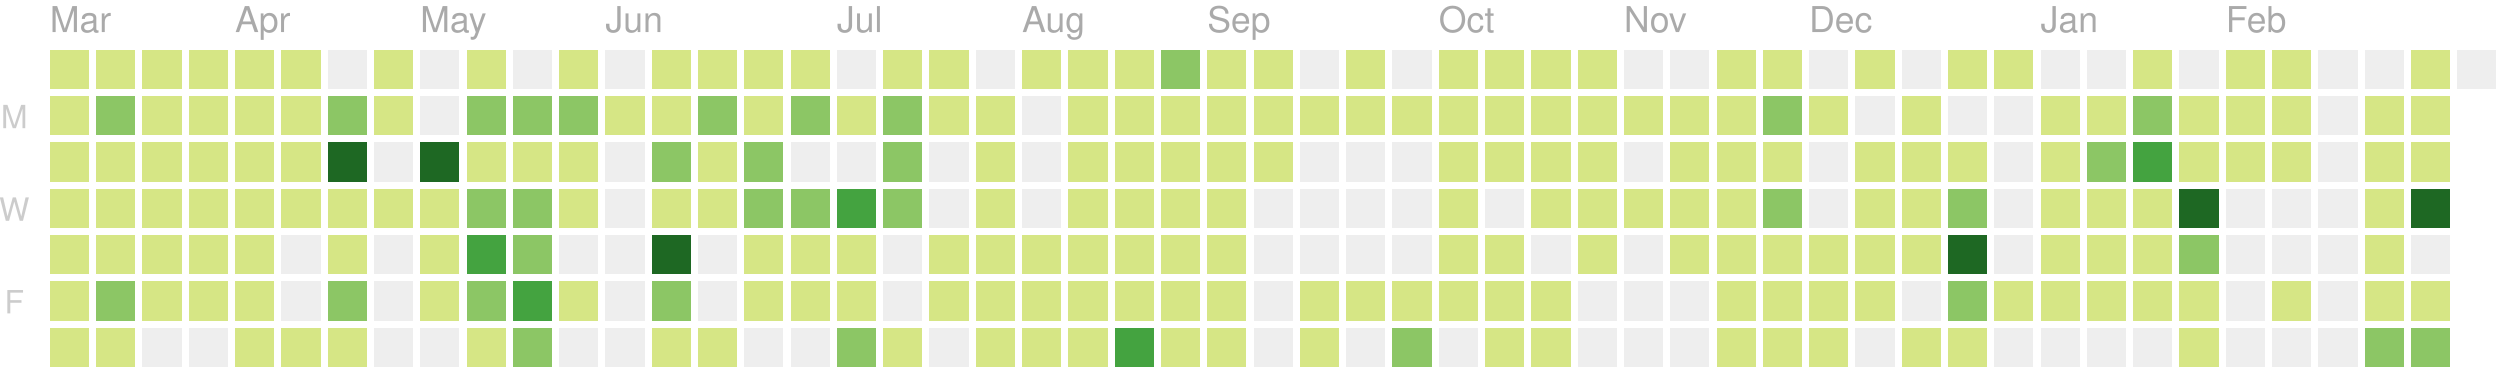
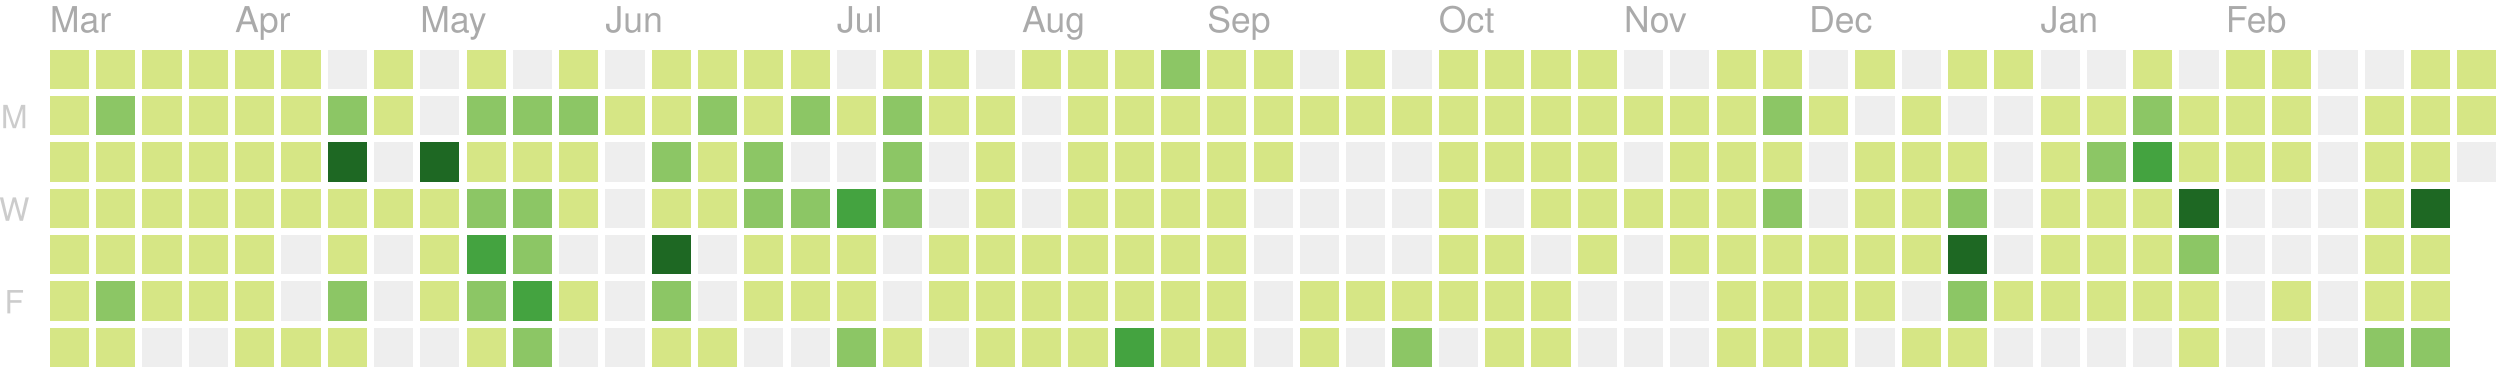
<svg xmlns="http://www.w3.org/2000/svg" version="1.1" width="702" height="104">
  <rect style="fill:#d6e685;shape-rendering:crispedges;" data-score="6" data-date="2019-03-10" x="14" y="14" width="11" height="11" />
  <rect style="fill:#d6e685;shape-rendering:crispedges;" data-score="1" data-date="2019-03-17" x="27" y="14" width="11" height="11" />
  <rect style="fill:#d6e685;shape-rendering:crispedges;" data-score="4" data-date="2019-03-24" x="40" y="14" width="11" height="11" />
  <rect style="fill:#d6e685;shape-rendering:crispedges;" data-score="3" data-date="2019-03-31" x="53" y="14" width="11" height="11" />
  <rect style="fill:#d6e685;shape-rendering:crispedges;" data-score="2" data-date="2019-04-07" x="66" y="14" width="11" height="11" />
  <rect style="fill:#d6e685;shape-rendering:crispedges;" data-score="3" data-date="2019-04-14" x="79" y="14" width="11" height="11" />
  <rect style="fill:#eeeeee;shape-rendering:crispedges;" data-score="0" data-date="2019-04-21" x="92" y="14" width="11" height="11" />
  <rect style="fill:#d6e685;shape-rendering:crispedges;" data-score="9" data-date="2019-04-28" x="105" y="14" width="11" height="11" />
  <rect style="fill:#eeeeee;shape-rendering:crispedges;" data-score="0" data-date="2019-05-05" x="118" y="14" width="11" height="11" />
  <rect style="fill:#d6e685;shape-rendering:crispedges;" data-score="6" data-date="2019-05-12" x="131" y="14" width="11" height="11" />
  <rect style="fill:#eeeeee;shape-rendering:crispedges;" data-score="0" data-date="2019-05-19" x="144" y="14" width="11" height="11" />
  <rect style="fill:#d6e685;shape-rendering:crispedges;" data-score="4" data-date="2019-05-26" x="157" y="14" width="11" height="11" />
  <rect style="fill:#eeeeee;shape-rendering:crispedges;" data-score="0" data-date="2019-06-02" x="170" y="14" width="11" height="11" />
  <rect style="fill:#d6e685;shape-rendering:crispedges;" data-score="1" data-date="2019-06-09" x="183" y="14" width="11" height="11" />
  <rect style="fill:#d6e685;shape-rendering:crispedges;" data-score="3" data-date="2019-06-16" x="196" y="14" width="11" height="11" />
  <rect style="fill:#d6e685;shape-rendering:crispedges;" data-score="2" data-date="2019-06-23" x="209" y="14" width="11" height="11" />
  <rect style="fill:#d6e685;shape-rendering:crispedges;" data-score="2" data-date="2019-06-30" x="222" y="14" width="11" height="11" />
  <rect style="fill:#eeeeee;shape-rendering:crispedges;" data-score="0" data-date="2019-07-07" x="235" y="14" width="11" height="11" />
  <rect style="fill:#d6e685;shape-rendering:crispedges;" data-score="7" data-date="2019-07-14" x="248" y="14" width="11" height="11" />
  <rect style="fill:#d6e685;shape-rendering:crispedges;" data-score="1" data-date="2019-07-21" x="261" y="14" width="11" height="11" />
  <rect style="fill:#eeeeee;shape-rendering:crispedges;" data-score="0" data-date="2019-07-28" x="274" y="14" width="11" height="11" />
  <rect style="fill:#d6e685;shape-rendering:crispedges;" data-score="3" data-date="2019-08-04" x="287" y="14" width="11" height="11" />
  <rect style="fill:#d6e685;shape-rendering:crispedges;" data-score="9" data-date="2019-08-11" x="300" y="14" width="11" height="11" />
  <rect style="fill:#d6e685;shape-rendering:crispedges;" data-score="1" data-date="2019-08-18" x="313" y="14" width="11" height="11" />
  <rect style="fill:#8cc665;shape-rendering:crispedges;" data-score="11" data-date="2019-08-25" x="326" y="14" width="11" height="11" />
  <rect style="fill:#d6e685;shape-rendering:crispedges;" data-score="4" data-date="2019-09-01" x="339" y="14" width="11" height="11" />
  <rect style="fill:#d6e685;shape-rendering:crispedges;" data-score="5" data-date="2019-09-08" x="352" y="14" width="11" height="11" />
  <rect style="fill:#eeeeee;shape-rendering:crispedges;" data-score="0" data-date="2019-09-15" x="365" y="14" width="11" height="11" />
  <rect style="fill:#d6e685;shape-rendering:crispedges;" data-score="6" data-date="2019-09-22" x="378" y="14" width="11" height="11" />
  <rect style="fill:#eeeeee;shape-rendering:crispedges;" data-score="0" data-date="2019-09-29" x="391" y="14" width="11" height="11" />
  <rect style="fill:#d6e685;shape-rendering:crispedges;" data-score="3" data-date="2019-10-06" x="404" y="14" width="11" height="11" />
  <rect style="fill:#d6e685;shape-rendering:crispedges;" data-score="2" data-date="2019-10-13" x="417" y="14" width="11" height="11" />
  <rect style="fill:#d6e685;shape-rendering:crispedges;" data-score="9" data-date="2019-10-20" x="430" y="14" width="11" height="11" />
  <rect style="fill:#d6e685;shape-rendering:crispedges;" data-score="4" data-date="2019-10-27" x="443" y="14" width="11" height="11" />
  <rect style="fill:#eeeeee;shape-rendering:crispedges;" data-score="0" data-date="2019-11-03" x="456" y="14" width="11" height="11" />
  <rect style="fill:#eeeeee;shape-rendering:crispedges;" data-score="0" data-date="2019-11-10" x="469" y="14" width="11" height="11" />
  <rect style="fill:#d6e685;shape-rendering:crispedges;" data-score="1" data-date="2019-11-17" x="482" y="14" width="11" height="11" />
  <rect style="fill:#d6e685;shape-rendering:crispedges;" data-score="8" data-date="2019-11-24" x="495" y="14" width="11" height="11" />
  <rect style="fill:#eeeeee;shape-rendering:crispedges;" data-score="0" data-date="2019-12-01" x="508" y="14" width="11" height="11" />
  <rect style="fill:#d6e685;shape-rendering:crispedges;" data-score="1" data-date="2019-12-08" x="521" y="14" width="11" height="11" />
  <rect style="fill:#eeeeee;shape-rendering:crispedges;" data-score="0" data-date="2019-12-15" x="534" y="14" width="11" height="11" />
  <rect style="fill:#d6e685;shape-rendering:crispedges;" data-score="3" data-date="2019-12-22" x="547" y="14" width="11" height="11" />
  <rect style="fill:#d6e685;shape-rendering:crispedges;" data-score="2" data-date="2019-12-29" x="560" y="14" width="11" height="11" />
  <rect style="fill:#eeeeee;shape-rendering:crispedges;" data-score="0" data-date="2020-01-05" x="573" y="14" width="11" height="11" />
  <rect style="fill:#eeeeee;shape-rendering:crispedges;" data-score="0" data-date="2020-01-12" x="586" y="14" width="11" height="11" />
  <rect style="fill:#d6e685;shape-rendering:crispedges;" data-score="4" data-date="2020-01-19" x="599" y="14" width="11" height="11" />
  <rect style="fill:#eeeeee;shape-rendering:crispedges;" data-score="0" data-date="2020-01-26" x="612" y="14" width="11" height="11" />
  <rect style="fill:#d6e685;shape-rendering:crispedges;" data-score="3" data-date="2020-02-02" x="625" y="14" width="11" height="11" />
  <rect style="fill:#d6e685;shape-rendering:crispedges;" data-score="1" data-date="2020-02-09" x="638" y="14" width="11" height="11" />
  <rect style="fill:#eeeeee;shape-rendering:crispedges;" data-score="0" data-date="2020-02-16" x="651" y="14" width="11" height="11" />
  <rect style="fill:#eeeeee;shape-rendering:crispedges;" data-score="0" data-date="2020-02-23" x="664" y="14" width="11" height="11" />
  <rect style="fill:#d6e685;shape-rendering:crispedges;" data-score="2" data-date="2020-03-01" x="677" y="14" width="11" height="11" />
-   <rect style="fill:#eeeeee;shape-rendering:crispedges;" data-score="0" data-date="2020-03-08" x="690" y="14" width="11" height="11" />
+   <rect style="fill:#d6e685;shape-rendering:crispedges;" data-score="7" data-date="2020-03-08" x="690" y="14" width="11" height="11" />
  <rect style="fill:#d6e685;shape-rendering:crispedges;" data-score="5" data-date="2019-03-11" x="14" y="27" width="11" height="11" />
  <rect style="fill:#8cc665;shape-rendering:crispedges;" data-score="11" data-date="2019-03-18" x="27" y="27" width="11" height="11" />
  <rect style="fill:#d6e685;shape-rendering:crispedges;" data-score="4" data-date="2019-03-25" x="40" y="27" width="11" height="11" />
  <rect style="fill:#d6e685;shape-rendering:crispedges;" data-score="2" data-date="2019-04-01" x="53" y="27" width="11" height="11" />
  <rect style="fill:#d6e685;shape-rendering:crispedges;" data-score="2" data-date="2019-04-08" x="66" y="27" width="11" height="11" />
  <rect style="fill:#d6e685;shape-rendering:crispedges;" data-score="2" data-date="2019-04-15" x="79" y="27" width="11" height="11" />
  <rect style="fill:#8cc665;shape-rendering:crispedges;" data-score="12" data-date="2019-04-22" x="92" y="27" width="11" height="11" />
  <rect style="fill:#d6e685;shape-rendering:crispedges;" data-score="7" data-date="2019-04-29" x="105" y="27" width="11" height="11" />
  <rect style="fill:#eeeeee;shape-rendering:crispedges;" data-score="0" data-date="2019-05-06" x="118" y="27" width="11" height="11" />
  <rect style="fill:#8cc665;shape-rendering:crispedges;" data-score="17" data-date="2019-05-13" x="131" y="27" width="11" height="11" />
  <rect style="fill:#8cc665;shape-rendering:crispedges;" data-score="11" data-date="2019-05-20" x="144" y="27" width="11" height="11" />
  <rect style="fill:#8cc665;shape-rendering:crispedges;" data-score="11" data-date="2019-05-27" x="157" y="27" width="11" height="11" />
  <rect style="fill:#d6e685;shape-rendering:crispedges;" data-score="2" data-date="2019-06-03" x="170" y="27" width="11" height="11" />
  <rect style="fill:#d6e685;shape-rendering:crispedges;" data-score="5" data-date="2019-06-10" x="183" y="27" width="11" height="11" />
  <rect style="fill:#8cc665;shape-rendering:crispedges;" data-score="11" data-date="2019-06-17" x="196" y="27" width="11" height="11" />
  <rect style="fill:#d6e685;shape-rendering:crispedges;" data-score="5" data-date="2019-06-24" x="209" y="27" width="11" height="11" />
  <rect style="fill:#8cc665;shape-rendering:crispedges;" data-score="17" data-date="2019-07-01" x="222" y="27" width="11" height="11" />
  <rect style="fill:#d6e685;shape-rendering:crispedges;" data-score="6" data-date="2019-07-08" x="235" y="27" width="11" height="11" />
  <rect style="fill:#8cc665;shape-rendering:crispedges;" data-score="11" data-date="2019-07-15" x="248" y="27" width="11" height="11" />
  <rect style="fill:#d6e685;shape-rendering:crispedges;" data-score="6" data-date="2019-07-22" x="261" y="27" width="11" height="11" />
  <rect style="fill:#d6e685;shape-rendering:crispedges;" data-score="2" data-date="2019-07-29" x="274" y="27" width="11" height="11" />
  <rect style="fill:#eeeeee;shape-rendering:crispedges;" data-score="0" data-date="2019-08-05" x="287" y="27" width="11" height="11" />
  <rect style="fill:#d6e685;shape-rendering:crispedges;" data-score="6" data-date="2019-08-12" x="300" y="27" width="11" height="11" />
  <rect style="fill:#d6e685;shape-rendering:crispedges;" data-score="3" data-date="2019-08-19" x="313" y="27" width="11" height="11" />
  <rect style="fill:#d6e685;shape-rendering:crispedges;" data-score="4" data-date="2019-08-26" x="326" y="27" width="11" height="11" />
  <rect style="fill:#d6e685;shape-rendering:crispedges;" data-score="1" data-date="2019-09-02" x="339" y="27" width="11" height="11" />
  <rect style="fill:#d6e685;shape-rendering:crispedges;" data-score="5" data-date="2019-09-09" x="352" y="27" width="11" height="11" />
  <rect style="fill:#d6e685;shape-rendering:crispedges;" data-score="1" data-date="2019-09-16" x="365" y="27" width="11" height="11" />
  <rect style="fill:#d6e685;shape-rendering:crispedges;" data-score="2" data-date="2019-09-23" x="378" y="27" width="11" height="11" />
  <rect style="fill:#d6e685;shape-rendering:crispedges;" data-score="3" data-date="2019-09-30" x="391" y="27" width="11" height="11" />
  <rect style="fill:#d6e685;shape-rendering:crispedges;" data-score="2" data-date="2019-10-07" x="404" y="27" width="11" height="11" />
  <rect style="fill:#d6e685;shape-rendering:crispedges;" data-score="1" data-date="2019-10-14" x="417" y="27" width="11" height="11" />
  <rect style="fill:#d6e685;shape-rendering:crispedges;" data-score="4" data-date="2019-10-21" x="430" y="27" width="11" height="11" />
  <rect style="fill:#d6e685;shape-rendering:crispedges;" data-score="5" data-date="2019-10-28" x="443" y="27" width="11" height="11" />
  <rect style="fill:#d6e685;shape-rendering:crispedges;" data-score="2" data-date="2019-11-04" x="456" y="27" width="11" height="11" />
  <rect style="fill:#d6e685;shape-rendering:crispedges;" data-score="3" data-date="2019-11-11" x="469" y="27" width="11" height="11" />
  <rect style="fill:#d6e685;shape-rendering:crispedges;" data-score="2" data-date="2019-11-18" x="482" y="27" width="11" height="11" />
  <rect style="fill:#8cc665;shape-rendering:crispedges;" data-score="18" data-date="2019-11-25" x="495" y="27" width="11" height="11" />
  <rect style="fill:#d6e685;shape-rendering:crispedges;" data-score="1" data-date="2019-12-02" x="508" y="27" width="11" height="11" />
  <rect style="fill:#eeeeee;shape-rendering:crispedges;" data-score="0" data-date="2019-12-09" x="521" y="27" width="11" height="11" />
  <rect style="fill:#d6e685;shape-rendering:crispedges;" data-score="1" data-date="2019-12-16" x="534" y="27" width="11" height="11" />
  <rect style="fill:#eeeeee;shape-rendering:crispedges;" data-score="0" data-date="2019-12-23" x="547" y="27" width="11" height="11" />
  <rect style="fill:#eeeeee;shape-rendering:crispedges;" data-score="0" data-date="2019-12-30" x="560" y="27" width="11" height="11" />
  <rect style="fill:#d6e685;shape-rendering:crispedges;" data-score="7" data-date="2020-01-06" x="573" y="27" width="11" height="11" />
  <rect style="fill:#d6e685;shape-rendering:crispedges;" data-score="5" data-date="2020-01-13" x="586" y="27" width="11" height="11" />
  <rect style="fill:#8cc665;shape-rendering:crispedges;" data-score="18" data-date="2020-01-20" x="599" y="27" width="11" height="11" />
  <rect style="fill:#d6e685;shape-rendering:crispedges;" data-score="4" data-date="2020-01-27" x="612" y="27" width="11" height="11" />
  <rect style="fill:#d6e685;shape-rendering:crispedges;" data-score="5" data-date="2020-02-03" x="625" y="27" width="11" height="11" />
  <rect style="fill:#d6e685;shape-rendering:crispedges;" data-score="1" data-date="2020-02-10" x="638" y="27" width="11" height="11" />
  <rect style="fill:#eeeeee;shape-rendering:crispedges;" data-score="0" data-date="2020-02-17" x="651" y="27" width="11" height="11" />
  <rect style="fill:#d6e685;shape-rendering:crispedges;" data-score="2" data-date="2020-02-24" x="664" y="27" width="11" height="11" />
  <rect style="fill:#d6e685;shape-rendering:crispedges;" data-score="2" data-date="2020-03-02" x="677" y="27" width="11" height="11" />
+   <rect style="fill:#d6e685;shape-rendering:crispedges;" data-score="2" data-date="2020-03-09" x="690" y="27" width="11" height="11" />
  <rect style="fill:#d6e685;shape-rendering:crispedges;" data-score="2" data-date="2019-03-12" x="14" y="40" width="11" height="11" />
  <rect style="fill:#d6e685;shape-rendering:crispedges;" data-score="8" data-date="2019-03-19" x="27" y="40" width="11" height="11" />
  <rect style="fill:#d6e685;shape-rendering:crispedges;" data-score="3" data-date="2019-03-26" x="40" y="40" width="11" height="11" />
  <rect style="fill:#d6e685;shape-rendering:crispedges;" data-score="6" data-date="2019-04-02" x="53" y="40" width="11" height="11" />
  <rect style="fill:#d6e685;shape-rendering:crispedges;" data-score="4" data-date="2019-04-09" x="66" y="40" width="11" height="11" />
  <rect style="fill:#d6e685;shape-rendering:crispedges;" data-score="3" data-date="2019-04-16" x="79" y="40" width="11" height="11" />
  <rect style="fill:#1e6823;shape-rendering:crispedges;" data-score="35" data-date="2019-04-23" x="92" y="40" width="11" height="11" />
  <rect style="fill:#eeeeee;shape-rendering:crispedges;" data-score="0" data-date="2019-04-30" x="105" y="40" width="11" height="11" />
  <rect style="fill:#1e6823;shape-rendering:crispedges;" data-score="31" data-date="2019-05-07" x="118" y="40" width="11" height="11" />
  <rect style="fill:#d6e685;shape-rendering:crispedges;" data-score="7" data-date="2019-05-14" x="131" y="40" width="11" height="11" />
  <rect style="fill:#d6e685;shape-rendering:crispedges;" data-score="8" data-date="2019-05-21" x="144" y="40" width="11" height="11" />
  <rect style="fill:#d6e685;shape-rendering:crispedges;" data-score="8" data-date="2019-05-28" x="157" y="40" width="11" height="11" />
  <rect style="fill:#eeeeee;shape-rendering:crispedges;" data-score="0" data-date="2019-06-04" x="170" y="40" width="11" height="11" />
  <rect style="fill:#8cc665;shape-rendering:crispedges;" data-score="10" data-date="2019-06-11" x="183" y="40" width="11" height="11" />
  <rect style="fill:#d6e685;shape-rendering:crispedges;" data-score="4" data-date="2019-06-18" x="196" y="40" width="11" height="11" />
  <rect style="fill:#8cc665;shape-rendering:crispedges;" data-score="11" data-date="2019-06-25" x="209" y="40" width="11" height="11" />
  <rect style="fill:#eeeeee;shape-rendering:crispedges;" data-score="0" data-date="2019-07-02" x="222" y="40" width="11" height="11" />
  <rect style="fill:#eeeeee;shape-rendering:crispedges;" data-score="0" data-date="2019-07-09" x="235" y="40" width="11" height="11" />
  <rect style="fill:#8cc665;shape-rendering:crispedges;" data-score="10" data-date="2019-07-16" x="248" y="40" width="11" height="11" />
  <rect style="fill:#eeeeee;shape-rendering:crispedges;" data-score="0" data-date="2019-07-23" x="261" y="40" width="11" height="11" />
  <rect style="fill:#d6e685;shape-rendering:crispedges;" data-score="5" data-date="2019-07-30" x="274" y="40" width="11" height="11" />
  <rect style="fill:#eeeeee;shape-rendering:crispedges;" data-score="0" data-date="2019-08-06" x="287" y="40" width="11" height="11" />
  <rect style="fill:#d6e685;shape-rendering:crispedges;" data-score="2" data-date="2019-08-13" x="300" y="40" width="11" height="11" />
  <rect style="fill:#d6e685;shape-rendering:crispedges;" data-score="2" data-date="2019-08-20" x="313" y="40" width="11" height="11" />
  <rect style="fill:#d6e685;shape-rendering:crispedges;" data-score="1" data-date="2019-08-27" x="326" y="40" width="11" height="11" />
  <rect style="fill:#d6e685;shape-rendering:crispedges;" data-score="3" data-date="2019-09-03" x="339" y="40" width="11" height="11" />
  <rect style="fill:#d6e685;shape-rendering:crispedges;" data-score="5" data-date="2019-09-10" x="352" y="40" width="11" height="11" />
  <rect style="fill:#eeeeee;shape-rendering:crispedges;" data-score="0" data-date="2019-09-17" x="365" y="40" width="11" height="11" />
  <rect style="fill:#eeeeee;shape-rendering:crispedges;" data-score="0" data-date="2019-09-24" x="378" y="40" width="11" height="11" />
  <rect style="fill:#eeeeee;shape-rendering:crispedges;" data-score="0" data-date="2019-10-01" x="391" y="40" width="11" height="11" />
  <rect style="fill:#d6e685;shape-rendering:crispedges;" data-score="3" data-date="2019-10-08" x="404" y="40" width="11" height="11" />
  <rect style="fill:#d6e685;shape-rendering:crispedges;" data-score="1" data-date="2019-10-15" x="417" y="40" width="11" height="11" />
  <rect style="fill:#d6e685;shape-rendering:crispedges;" data-score="3" data-date="2019-10-22" x="430" y="40" width="11" height="11" />
  <rect style="fill:#d6e685;shape-rendering:crispedges;" data-score="1" data-date="2019-10-29" x="443" y="40" width="11" height="11" />
  <rect style="fill:#eeeeee;shape-rendering:crispedges;" data-score="0" data-date="2019-11-05" x="456" y="40" width="11" height="11" />
  <rect style="fill:#d6e685;shape-rendering:crispedges;" data-score="3" data-date="2019-11-12" x="469" y="40" width="11" height="11" />
  <rect style="fill:#d6e685;shape-rendering:crispedges;" data-score="8" data-date="2019-11-19" x="482" y="40" width="11" height="11" />
  <rect style="fill:#d6e685;shape-rendering:crispedges;" data-score="4" data-date="2019-11-26" x="495" y="40" width="11" height="11" />
  <rect style="fill:#eeeeee;shape-rendering:crispedges;" data-score="0" data-date="2019-12-03" x="508" y="40" width="11" height="11" />
  <rect style="fill:#d6e685;shape-rendering:crispedges;" data-score="2" data-date="2019-12-10" x="521" y="40" width="11" height="11" />
  <rect style="fill:#d6e685;shape-rendering:crispedges;" data-score="5" data-date="2019-12-17" x="534" y="40" width="11" height="11" />
  <rect style="fill:#d6e685;shape-rendering:crispedges;" data-score="1" data-date="2019-12-24" x="547" y="40" width="11" height="11" />
  <rect style="fill:#eeeeee;shape-rendering:crispedges;" data-score="0" data-date="2019-12-31" x="560" y="40" width="11" height="11" />
  <rect style="fill:#d6e685;shape-rendering:crispedges;" data-score="1" data-date="2020-01-07" x="573" y="40" width="11" height="11" />
  <rect style="fill:#8cc665;shape-rendering:crispedges;" data-score="10" data-date="2020-01-14" x="586" y="40" width="11" height="11" />
  <rect style="fill:#44a340;shape-rendering:crispedges;" data-score="22" data-date="2020-01-21" x="599" y="40" width="11" height="11" />
  <rect style="fill:#d6e685;shape-rendering:crispedges;" data-score="7" data-date="2020-01-28" x="612" y="40" width="11" height="11" />
  <rect style="fill:#d6e685;shape-rendering:crispedges;" data-score="8" data-date="2020-02-04" x="625" y="40" width="11" height="11" />
  <rect style="fill:#d6e685;shape-rendering:crispedges;" data-score="1" data-date="2020-02-11" x="638" y="40" width="11" height="11" />
  <rect style="fill:#eeeeee;shape-rendering:crispedges;" data-score="0" data-date="2020-02-18" x="651" y="40" width="11" height="11" />
-   <rect style="fill:#d6e685;shape-rendering:crispedges;" data-score="2" data-date="2020-02-25" x="664" y="40" width="11" height="11" />
+   <rect style="fill:#d6e685;shape-rendering:crispedges;" data-score="1" data-date="2020-02-25" x="664" y="40" width="11" height="11" />
  <rect style="fill:#d6e685;shape-rendering:crispedges;" data-score="8" data-date="2020-03-03" x="677" y="40" width="11" height="11" />
+   <rect style="fill:#eeeeee;shape-rendering:crispedges;" data-score="0" data-date="2020-03-10" x="690" y="40" width="11" height="11" />
  <rect style="fill:#d6e685;shape-rendering:crispedges;" data-score="3" data-date="2019-03-13" x="14" y="53" width="11" height="11" />
  <rect style="fill:#d6e685;shape-rendering:crispedges;" data-score="4" data-date="2019-03-20" x="27" y="53" width="11" height="11" />
  <rect style="fill:#d6e685;shape-rendering:crispedges;" data-score="2" data-date="2019-03-27" x="40" y="53" width="11" height="11" />
  <rect style="fill:#d6e685;shape-rendering:crispedges;" data-score="3" data-date="2019-04-03" x="53" y="53" width="11" height="11" />
  <rect style="fill:#d6e685;shape-rendering:crispedges;" data-score="6" data-date="2019-04-10" x="66" y="53" width="11" height="11" />
  <rect style="fill:#d6e685;shape-rendering:crispedges;" data-score="5" data-date="2019-04-17" x="79" y="53" width="11" height="11" />
  <rect style="fill:#d6e685;shape-rendering:crispedges;" data-score="4" data-date="2019-04-24" x="92" y="53" width="11" height="11" />
  <rect style="fill:#d6e685;shape-rendering:crispedges;" data-score="2" data-date="2019-05-01" x="105" y="53" width="11" height="11" />
  <rect style="fill:#d6e685;shape-rendering:crispedges;" data-score="4" data-date="2019-05-08" x="118" y="53" width="11" height="11" />
  <rect style="fill:#8cc665;shape-rendering:crispedges;" data-score="15" data-date="2019-05-15" x="131" y="53" width="11" height="11" />
  <rect style="fill:#8cc665;shape-rendering:crispedges;" data-score="12" data-date="2019-05-22" x="144" y="53" width="11" height="11" />
  <rect style="fill:#d6e685;shape-rendering:crispedges;" data-score="9" data-date="2019-05-29" x="157" y="53" width="11" height="11" />
  <rect style="fill:#eeeeee;shape-rendering:crispedges;" data-score="0" data-date="2019-06-05" x="170" y="53" width="11" height="11" />
  <rect style="fill:#d6e685;shape-rendering:crispedges;" data-score="2" data-date="2019-06-12" x="183" y="53" width="11" height="11" />
  <rect style="fill:#d6e685;shape-rendering:crispedges;" data-score="1" data-date="2019-06-19" x="196" y="53" width="11" height="11" />
  <rect style="fill:#8cc665;shape-rendering:crispedges;" data-score="17" data-date="2019-06-26" x="209" y="53" width="11" height="11" />
  <rect style="fill:#8cc665;shape-rendering:crispedges;" data-score="11" data-date="2019-07-03" x="222" y="53" width="11" height="11" />
  <rect style="fill:#44a340;shape-rendering:crispedges;" data-score="20" data-date="2019-07-10" x="235" y="53" width="11" height="11" />
  <rect style="fill:#8cc665;shape-rendering:crispedges;" data-score="14" data-date="2019-07-17" x="248" y="53" width="11" height="11" />
  <rect style="fill:#eeeeee;shape-rendering:crispedges;" data-score="0" data-date="2019-07-24" x="261" y="53" width="11" height="11" />
  <rect style="fill:#d6e685;shape-rendering:crispedges;" data-score="1" data-date="2019-07-31" x="274" y="53" width="11" height="11" />
  <rect style="fill:#eeeeee;shape-rendering:crispedges;" data-score="0" data-date="2019-08-07" x="287" y="53" width="11" height="11" />
  <rect style="fill:#d6e685;shape-rendering:crispedges;" data-score="8" data-date="2019-08-14" x="300" y="53" width="11" height="11" />
  <rect style="fill:#d6e685;shape-rendering:crispedges;" data-score="1" data-date="2019-08-21" x="313" y="53" width="11" height="11" />
  <rect style="fill:#d6e685;shape-rendering:crispedges;" data-score="7" data-date="2019-08-28" x="326" y="53" width="11" height="11" />
  <rect style="fill:#d6e685;shape-rendering:crispedges;" data-score="2" data-date="2019-09-04" x="339" y="53" width="11" height="11" />
  <rect style="fill:#eeeeee;shape-rendering:crispedges;" data-score="0" data-date="2019-09-11" x="352" y="53" width="11" height="11" />
  <rect style="fill:#eeeeee;shape-rendering:crispedges;" data-score="0" data-date="2019-09-18" x="365" y="53" width="11" height="11" />
  <rect style="fill:#eeeeee;shape-rendering:crispedges;" data-score="0" data-date="2019-09-25" x="378" y="53" width="11" height="11" />
  <rect style="fill:#eeeeee;shape-rendering:crispedges;" data-score="0" data-date="2019-10-02" x="391" y="53" width="11" height="11" />
  <rect style="fill:#d6e685;shape-rendering:crispedges;" data-score="2" data-date="2019-10-09" x="404" y="53" width="11" height="11" />
  <rect style="fill:#eeeeee;shape-rendering:crispedges;" data-score="0" data-date="2019-10-16" x="417" y="53" width="11" height="11" />
  <rect style="fill:#d6e685;shape-rendering:crispedges;" data-score="9" data-date="2019-10-23" x="430" y="53" width="11" height="11" />
  <rect style="fill:#d6e685;shape-rendering:crispedges;" data-score="2" data-date="2019-10-30" x="443" y="53" width="11" height="11" />
  <rect style="fill:#d6e685;shape-rendering:crispedges;" data-score="2" data-date="2019-11-06" x="456" y="53" width="11" height="11" />
  <rect style="fill:#d6e685;shape-rendering:crispedges;" data-score="1" data-date="2019-11-13" x="469" y="53" width="11" height="11" />
  <rect style="fill:#d6e685;shape-rendering:crispedges;" data-score="6" data-date="2019-11-20" x="482" y="53" width="11" height="11" />
  <rect style="fill:#8cc665;shape-rendering:crispedges;" data-score="13" data-date="2019-11-27" x="495" y="53" width="11" height="11" />
  <rect style="fill:#eeeeee;shape-rendering:crispedges;" data-score="0" data-date="2019-12-04" x="508" y="53" width="11" height="11" />
  <rect style="fill:#d6e685;shape-rendering:crispedges;" data-score="2" data-date="2019-12-11" x="521" y="53" width="11" height="11" />
  <rect style="fill:#d6e685;shape-rendering:crispedges;" data-score="5" data-date="2019-12-18" x="534" y="53" width="11" height="11" />
  <rect style="fill:#8cc665;shape-rendering:crispedges;" data-score="13" data-date="2019-12-25" x="547" y="53" width="11" height="11" />
  <rect style="fill:#eeeeee;shape-rendering:crispedges;" data-score="0" data-date="2020-01-01" x="560" y="53" width="11" height="11" />
  <rect style="fill:#d6e685;shape-rendering:crispedges;" data-score="1" data-date="2020-01-08" x="573" y="53" width="11" height="11" />
  <rect style="fill:#d6e685;shape-rendering:crispedges;" data-score="4" data-date="2020-01-15" x="586" y="53" width="11" height="11" />
  <rect style="fill:#d6e685;shape-rendering:crispedges;" data-score="3" data-date="2020-01-22" x="599" y="53" width="11" height="11" />
  <rect style="fill:#1e6823;shape-rendering:crispedges;" data-score="29" data-date="2020-01-29" x="612" y="53" width="11" height="11" />
  <rect style="fill:#eeeeee;shape-rendering:crispedges;" data-score="0" data-date="2020-02-05" x="625" y="53" width="11" height="11" />
  <rect style="fill:#eeeeee;shape-rendering:crispedges;" data-score="0" data-date="2020-02-12" x="638" y="53" width="11" height="11" />
  <rect style="fill:#eeeeee;shape-rendering:crispedges;" data-score="0" data-date="2020-02-19" x="651" y="53" width="11" height="11" />
  <rect style="fill:#d6e685;shape-rendering:crispedges;" data-score="5" data-date="2020-02-26" x="664" y="53" width="11" height="11" />
  <rect style="fill:#1e6823;shape-rendering:crispedges;" data-score="37" data-date="2020-03-04" x="677" y="53" width="11" height="11" />
  <rect style="fill:#d6e685;shape-rendering:crispedges;" data-score="8" data-date="2019-03-14" x="14" y="66" width="11" height="11" />
  <rect style="fill:#d6e685;shape-rendering:crispedges;" data-score="1" data-date="2019-03-21" x="27" y="66" width="11" height="11" />
  <rect style="fill:#d6e685;shape-rendering:crispedges;" data-score="2" data-date="2019-03-28" x="40" y="66" width="11" height="11" />
  <rect style="fill:#d6e685;shape-rendering:crispedges;" data-score="2" data-date="2019-04-04" x="53" y="66" width="11" height="11" />
  <rect style="fill:#d6e685;shape-rendering:crispedges;" data-score="4" data-date="2019-04-11" x="66" y="66" width="11" height="11" />
  <rect style="fill:#eeeeee;shape-rendering:crispedges;" data-score="0" data-date="2019-04-18" x="79" y="66" width="11" height="11" />
  <rect style="fill:#d6e685;shape-rendering:crispedges;" data-score="1" data-date="2019-04-25" x="92" y="66" width="11" height="11" />
  <rect style="fill:#eeeeee;shape-rendering:crispedges;" data-score="0" data-date="2019-05-02" x="105" y="66" width="11" height="11" />
  <rect style="fill:#d6e685;shape-rendering:crispedges;" data-score="1" data-date="2019-05-09" x="118" y="66" width="11" height="11" />
  <rect style="fill:#44a340;shape-rendering:crispedges;" data-score="19" data-date="2019-05-16" x="131" y="66" width="11" height="11" />
  <rect style="fill:#8cc665;shape-rendering:crispedges;" data-score="17" data-date="2019-05-23" x="144" y="66" width="11" height="11" />
  <rect style="fill:#eeeeee;shape-rendering:crispedges;" data-score="0" data-date="2019-05-30" x="157" y="66" width="11" height="11" />
  <rect style="fill:#eeeeee;shape-rendering:crispedges;" data-score="0" data-date="2019-06-06" x="170" y="66" width="11" height="11" />
  <rect style="fill:#1e6823;shape-rendering:crispedges;" data-score="44" data-date="2019-06-13" x="183" y="66" width="11" height="11" />
  <rect style="fill:#eeeeee;shape-rendering:crispedges;" data-score="0" data-date="2019-06-20" x="196" y="66" width="11" height="11" />
  <rect style="fill:#d6e685;shape-rendering:crispedges;" data-score="4" data-date="2019-06-27" x="209" y="66" width="11" height="11" />
  <rect style="fill:#d6e685;shape-rendering:crispedges;" data-score="4" data-date="2019-07-04" x="222" y="66" width="11" height="11" />
  <rect style="fill:#d6e685;shape-rendering:crispedges;" data-score="1" data-date="2019-07-11" x="235" y="66" width="11" height="11" />
  <rect style="fill:#eeeeee;shape-rendering:crispedges;" data-score="0" data-date="2019-07-18" x="248" y="66" width="11" height="11" />
  <rect style="fill:#d6e685;shape-rendering:crispedges;" data-score="8" data-date="2019-07-25" x="261" y="66" width="11" height="11" />
  <rect style="fill:#d6e685;shape-rendering:crispedges;" data-score="7" data-date="2019-08-01" x="274" y="66" width="11" height="11" />
  <rect style="fill:#d6e685;shape-rendering:crispedges;" data-score="2" data-date="2019-08-08" x="287" y="66" width="11" height="11" />
  <rect style="fill:#d6e685;shape-rendering:crispedges;" data-score="2" data-date="2019-08-15" x="300" y="66" width="11" height="11" />
  <rect style="fill:#d6e685;shape-rendering:crispedges;" data-score="2" data-date="2019-08-22" x="313" y="66" width="11" height="11" />
  <rect style="fill:#d6e685;shape-rendering:crispedges;" data-score="2" data-date="2019-08-29" x="326" y="66" width="11" height="11" />
  <rect style="fill:#d6e685;shape-rendering:crispedges;" data-score="2" data-date="2019-09-05" x="339" y="66" width="11" height="11" />
  <rect style="fill:#eeeeee;shape-rendering:crispedges;" data-score="0" data-date="2019-09-12" x="352" y="66" width="11" height="11" />
  <rect style="fill:#eeeeee;shape-rendering:crispedges;" data-score="0" data-date="2019-09-19" x="365" y="66" width="11" height="11" />
  <rect style="fill:#eeeeee;shape-rendering:crispedges;" data-score="0" data-date="2019-09-26" x="378" y="66" width="11" height="11" />
  <rect style="fill:#eeeeee;shape-rendering:crispedges;" data-score="0" data-date="2019-10-03" x="391" y="66" width="11" height="11" />
  <rect style="fill:#d6e685;shape-rendering:crispedges;" data-score="1" data-date="2019-10-10" x="404" y="66" width="11" height="11" />
  <rect style="fill:#d6e685;shape-rendering:crispedges;" data-score="1" data-date="2019-10-17" x="417" y="66" width="11" height="11" />
  <rect style="fill:#eeeeee;shape-rendering:crispedges;" data-score="0" data-date="2019-10-24" x="430" y="66" width="11" height="11" />
  <rect style="fill:#d6e685;shape-rendering:crispedges;" data-score="2" data-date="2019-10-31" x="443" y="66" width="11" height="11" />
  <rect style="fill:#eeeeee;shape-rendering:crispedges;" data-score="0" data-date="2019-11-07" x="456" y="66" width="11" height="11" />
  <rect style="fill:#d6e685;shape-rendering:crispedges;" data-score="2" data-date="2019-11-14" x="469" y="66" width="11" height="11" />
  <rect style="fill:#d6e685;shape-rendering:crispedges;" data-score="2" data-date="2019-11-21" x="482" y="66" width="11" height="11" />
  <rect style="fill:#d6e685;shape-rendering:crispedges;" data-score="5" data-date="2019-11-28" x="495" y="66" width="11" height="11" />
  <rect style="fill:#d6e685;shape-rendering:crispedges;" data-score="1" data-date="2019-12-05" x="508" y="66" width="11" height="11" />
  <rect style="fill:#d6e685;shape-rendering:crispedges;" data-score="3" data-date="2019-12-12" x="521" y="66" width="11" height="11" />
  <rect style="fill:#d6e685;shape-rendering:crispedges;" data-score="1" data-date="2019-12-19" x="534" y="66" width="11" height="11" />
  <rect style="fill:#1e6823;shape-rendering:crispedges;" data-score="35" data-date="2019-12-26" x="547" y="66" width="11" height="11" />
  <rect style="fill:#eeeeee;shape-rendering:crispedges;" data-score="0" data-date="2020-01-02" x="560" y="66" width="11" height="11" />
  <rect style="fill:#d6e685;shape-rendering:crispedges;" data-score="6" data-date="2020-01-09" x="573" y="66" width="11" height="11" />
  <rect style="fill:#d6e685;shape-rendering:crispedges;" data-score="3" data-date="2020-01-16" x="586" y="66" width="11" height="11" />
-   <rect style="fill:#d6e685;shape-rendering:crispedges;" data-score="1" data-date="2020-01-23" x="599" y="66" width="11" height="11" />
+   <rect style="fill:#d6e685;shape-rendering:crispedges;" data-score="2" data-date="2020-01-23" x="599" y="66" width="11" height="11" />
  <rect style="fill:#8cc665;shape-rendering:crispedges;" data-score="16" data-date="2020-01-30" x="612" y="66" width="11" height="11" />
  <rect style="fill:#eeeeee;shape-rendering:crispedges;" data-score="0" data-date="2020-02-06" x="625" y="66" width="11" height="11" />
  <rect style="fill:#eeeeee;shape-rendering:crispedges;" data-score="0" data-date="2020-02-13" x="638" y="66" width="11" height="11" />
  <rect style="fill:#eeeeee;shape-rendering:crispedges;" data-score="0" data-date="2020-02-20" x="651" y="66" width="11" height="11" />
  <rect style="fill:#d6e685;shape-rendering:crispedges;" data-score="3" data-date="2020-02-27" x="664" y="66" width="11" height="11" />
-   <rect style="fill:#eeeeee;shape-rendering:crispedges;" data-score="0" data-date="2020-03-05" x="677" y="66" width="11" height="11" />
+   <rect style="fill:#d6e685;shape-rendering:crispedges;" data-score="1" data-date="2020-03-05" x="677" y="66" width="11" height="11" />
  <rect style="fill:#d6e685;shape-rendering:crispedges;" data-score="6" data-date="2019-03-15" x="14" y="79" width="11" height="11" />
  <rect style="fill:#8cc665;shape-rendering:crispedges;" data-score="10" data-date="2019-03-22" x="27" y="79" width="11" height="11" />
  <rect style="fill:#d6e685;shape-rendering:crispedges;" data-score="2" data-date="2019-03-29" x="40" y="79" width="11" height="11" />
  <rect style="fill:#d6e685;shape-rendering:crispedges;" data-score="2" data-date="2019-04-05" x="53" y="79" width="11" height="11" />
  <rect style="fill:#d6e685;shape-rendering:crispedges;" data-score="8" data-date="2019-04-12" x="66" y="79" width="11" height="11" />
  <rect style="fill:#eeeeee;shape-rendering:crispedges;" data-score="0" data-date="2019-04-19" x="79" y="79" width="11" height="11" />
  <rect style="fill:#8cc665;shape-rendering:crispedges;" data-score="15" data-date="2019-04-26" x="92" y="79" width="11" height="11" />
  <rect style="fill:#eeeeee;shape-rendering:crispedges;" data-score="0" data-date="2019-05-03" x="105" y="79" width="11" height="11" />
  <rect style="fill:#d6e685;shape-rendering:crispedges;" data-score="7" data-date="2019-05-10" x="118" y="79" width="11" height="11" />
  <rect style="fill:#8cc665;shape-rendering:crispedges;" data-score="10" data-date="2019-05-17" x="131" y="79" width="11" height="11" />
  <rect style="fill:#44a340;shape-rendering:crispedges;" data-score="25" data-date="2019-05-24" x="144" y="79" width="11" height="11" />
  <rect style="fill:#d6e685;shape-rendering:crispedges;" data-score="9" data-date="2019-05-31" x="157" y="79" width="11" height="11" />
  <rect style="fill:#eeeeee;shape-rendering:crispedges;" data-score="0" data-date="2019-06-07" x="170" y="79" width="11" height="11" />
  <rect style="fill:#8cc665;shape-rendering:crispedges;" data-score="11" data-date="2019-06-14" x="183" y="79" width="11" height="11" />
  <rect style="fill:#eeeeee;shape-rendering:crispedges;" data-score="0" data-date="2019-06-21" x="196" y="79" width="11" height="11" />
  <rect style="fill:#d6e685;shape-rendering:crispedges;" data-score="5" data-date="2019-06-28" x="209" y="79" width="11" height="11" />
  <rect style="fill:#d6e685;shape-rendering:crispedges;" data-score="6" data-date="2019-07-05" x="222" y="79" width="11" height="11" />
  <rect style="fill:#d6e685;shape-rendering:crispedges;" data-score="2" data-date="2019-07-12" x="235" y="79" width="11" height="11" />
  <rect style="fill:#eeeeee;shape-rendering:crispedges;" data-score="0" data-date="2019-07-19" x="248" y="79" width="11" height="11" />
  <rect style="fill:#d6e685;shape-rendering:crispedges;" data-score="4" data-date="2019-07-26" x="261" y="79" width="11" height="11" />
  <rect style="fill:#d6e685;shape-rendering:crispedges;" data-score="4" data-date="2019-08-02" x="274" y="79" width="11" height="11" />
  <rect style="fill:#d6e685;shape-rendering:crispedges;" data-score="1" data-date="2019-08-09" x="287" y="79" width="11" height="11" />
  <rect style="fill:#d6e685;shape-rendering:crispedges;" data-score="2" data-date="2019-08-16" x="300" y="79" width="11" height="11" />
  <rect style="fill:#d6e685;shape-rendering:crispedges;" data-score="2" data-date="2019-08-23" x="313" y="79" width="11" height="11" />
  <rect style="fill:#d6e685;shape-rendering:crispedges;" data-score="2" data-date="2019-08-30" x="326" y="79" width="11" height="11" />
  <rect style="fill:#d6e685;shape-rendering:crispedges;" data-score="1" data-date="2019-09-06" x="339" y="79" width="11" height="11" />
  <rect style="fill:#eeeeee;shape-rendering:crispedges;" data-score="0" data-date="2019-09-13" x="352" y="79" width="11" height="11" />
  <rect style="fill:#d6e685;shape-rendering:crispedges;" data-score="2" data-date="2019-09-20" x="365" y="79" width="11" height="11" />
  <rect style="fill:#d6e685;shape-rendering:crispedges;" data-score="1" data-date="2019-09-27" x="378" y="79" width="11" height="11" />
  <rect style="fill:#d6e685;shape-rendering:crispedges;" data-score="1" data-date="2019-10-04" x="391" y="79" width="11" height="11" />
  <rect style="fill:#d6e685;shape-rendering:crispedges;" data-score="3" data-date="2019-10-11" x="404" y="79" width="11" height="11" />
  <rect style="fill:#d6e685;shape-rendering:crispedges;" data-score="1" data-date="2019-10-18" x="417" y="79" width="11" height="11" />
  <rect style="fill:#d6e685;shape-rendering:crispedges;" data-score="3" data-date="2019-10-25" x="430" y="79" width="11" height="11" />
  <rect style="fill:#eeeeee;shape-rendering:crispedges;" data-score="0" data-date="2019-11-01" x="443" y="79" width="11" height="11" />
  <rect style="fill:#eeeeee;shape-rendering:crispedges;" data-score="0" data-date="2019-11-08" x="456" y="79" width="11" height="11" />
  <rect style="fill:#eeeeee;shape-rendering:crispedges;" data-score="0" data-date="2019-11-15" x="469" y="79" width="11" height="11" />
  <rect style="fill:#d6e685;shape-rendering:crispedges;" data-score="4" data-date="2019-11-22" x="482" y="79" width="11" height="11" />
  <rect style="fill:#d6e685;shape-rendering:crispedges;" data-score="2" data-date="2019-11-29" x="495" y="79" width="11" height="11" />
  <rect style="fill:#d6e685;shape-rendering:crispedges;" data-score="2" data-date="2019-12-06" x="508" y="79" width="11" height="11" />
  <rect style="fill:#d6e685;shape-rendering:crispedges;" data-score="1" data-date="2019-12-13" x="521" y="79" width="11" height="11" />
  <rect style="fill:#eeeeee;shape-rendering:crispedges;" data-score="0" data-date="2019-12-20" x="534" y="79" width="11" height="11" />
  <rect style="fill:#8cc665;shape-rendering:crispedges;" data-score="18" data-date="2019-12-27" x="547" y="79" width="11" height="11" />
  <rect style="fill:#d6e685;shape-rendering:crispedges;" data-score="5" data-date="2020-01-03" x="560" y="79" width="11" height="11" />
  <rect style="fill:#d6e685;shape-rendering:crispedges;" data-score="8" data-date="2020-01-10" x="573" y="79" width="11" height="11" />
  <rect style="fill:#d6e685;shape-rendering:crispedges;" data-score="4" data-date="2020-01-17" x="586" y="79" width="11" height="11" />
  <rect style="fill:#d6e685;shape-rendering:crispedges;" data-score="2" data-date="2020-01-24" x="599" y="79" width="11" height="11" />
  <rect style="fill:#d6e685;shape-rendering:crispedges;" data-score="1" data-date="2020-01-31" x="612" y="79" width="11" height="11" />
  <rect style="fill:#eeeeee;shape-rendering:crispedges;" data-score="0" data-date="2020-02-07" x="625" y="79" width="11" height="11" />
  <rect style="fill:#d6e685;shape-rendering:crispedges;" data-score="5" data-date="2020-02-14" x="638" y="79" width="11" height="11" />
  <rect style="fill:#eeeeee;shape-rendering:crispedges;" data-score="0" data-date="2020-02-21" x="651" y="79" width="11" height="11" />
  <rect style="fill:#d6e685;shape-rendering:crispedges;" data-score="1" data-date="2020-02-28" x="664" y="79" width="11" height="11" />
  <rect style="fill:#d6e685;shape-rendering:crispedges;" data-score="1" data-date="2020-03-06" x="677" y="79" width="11" height="11" />
  <rect style="fill:#d6e685;shape-rendering:crispedges;" data-score="4" data-date="2019-03-16" x="14" y="92" width="11" height="11" />
  <rect style="fill:#d6e685;shape-rendering:crispedges;" data-score="1" data-date="2019-03-23" x="27" y="92" width="11" height="11" />
  <rect style="fill:#eeeeee;shape-rendering:crispedges;" data-score="0" data-date="2019-03-30" x="40" y="92" width="11" height="11" />
  <rect style="fill:#eeeeee;shape-rendering:crispedges;" data-score="0" data-date="2019-04-06" x="53" y="92" width="11" height="11" />
  <rect style="fill:#d6e685;shape-rendering:crispedges;" data-score="1" data-date="2019-04-13" x="66" y="92" width="11" height="11" />
  <rect style="fill:#d6e685;shape-rendering:crispedges;" data-score="1" data-date="2019-04-20" x="79" y="92" width="11" height="11" />
  <rect style="fill:#d6e685;shape-rendering:crispedges;" data-score="2" data-date="2019-04-27" x="92" y="92" width="11" height="11" />
  <rect style="fill:#eeeeee;shape-rendering:crispedges;" data-score="0" data-date="2019-05-04" x="105" y="92" width="11" height="11" />
  <rect style="fill:#eeeeee;shape-rendering:crispedges;" data-score="0" data-date="2019-05-11" x="118" y="92" width="11" height="11" />
  <rect style="fill:#d6e685;shape-rendering:crispedges;" data-score="6" data-date="2019-05-18" x="131" y="92" width="11" height="11" />
  <rect style="fill:#8cc665;shape-rendering:crispedges;" data-score="12" data-date="2019-05-25" x="144" y="92" width="11" height="11" />
  <rect style="fill:#eeeeee;shape-rendering:crispedges;" data-score="0" data-date="2019-06-01" x="157" y="92" width="11" height="11" />
  <rect style="fill:#eeeeee;shape-rendering:crispedges;" data-score="0" data-date="2019-06-08" x="170" y="92" width="11" height="11" />
  <rect style="fill:#d6e685;shape-rendering:crispedges;" data-score="1" data-date="2019-06-15" x="183" y="92" width="11" height="11" />
  <rect style="fill:#d6e685;shape-rendering:crispedges;" data-score="1" data-date="2019-06-22" x="196" y="92" width="11" height="11" />
  <rect style="fill:#eeeeee;shape-rendering:crispedges;" data-score="0" data-date="2019-06-29" x="209" y="92" width="11" height="11" />
  <rect style="fill:#eeeeee;shape-rendering:crispedges;" data-score="0" data-date="2019-07-06" x="222" y="92" width="11" height="11" />
  <rect style="fill:#8cc665;shape-rendering:crispedges;" data-score="15" data-date="2019-07-13" x="235" y="92" width="11" height="11" />
  <rect style="fill:#d6e685;shape-rendering:crispedges;" data-score="1" data-date="2019-07-20" x="248" y="92" width="11" height="11" />
  <rect style="fill:#eeeeee;shape-rendering:crispedges;" data-score="0" data-date="2019-07-27" x="261" y="92" width="11" height="11" />
  <rect style="fill:#d6e685;shape-rendering:crispedges;" data-score="2" data-date="2019-08-03" x="274" y="92" width="11" height="11" />
  <rect style="fill:#d6e685;shape-rendering:crispedges;" data-score="1" data-date="2019-08-10" x="287" y="92" width="11" height="11" />
  <rect style="fill:#d6e685;shape-rendering:crispedges;" data-score="3" data-date="2019-08-17" x="300" y="92" width="11" height="11" />
  <rect style="fill:#44a340;shape-rendering:crispedges;" data-score="22" data-date="2019-08-24" x="313" y="92" width="11" height="11" />
  <rect style="fill:#d6e685;shape-rendering:crispedges;" data-score="6" data-date="2019-08-31" x="326" y="92" width="11" height="11" />
  <rect style="fill:#d6e685;shape-rendering:crispedges;" data-score="7" data-date="2019-09-07" x="339" y="92" width="11" height="11" />
  <rect style="fill:#eeeeee;shape-rendering:crispedges;" data-score="0" data-date="2019-09-14" x="352" y="92" width="11" height="11" />
  <rect style="fill:#d6e685;shape-rendering:crispedges;" data-score="4" data-date="2019-09-21" x="365" y="92" width="11" height="11" />
  <rect style="fill:#eeeeee;shape-rendering:crispedges;" data-score="0" data-date="2019-09-28" x="378" y="92" width="11" height="11" />
  <rect style="fill:#8cc665;shape-rendering:crispedges;" data-score="10" data-date="2019-10-05" x="391" y="92" width="11" height="11" />
  <rect style="fill:#eeeeee;shape-rendering:crispedges;" data-score="0" data-date="2019-10-12" x="404" y="92" width="11" height="11" />
  <rect style="fill:#d6e685;shape-rendering:crispedges;" data-score="3" data-date="2019-10-19" x="417" y="92" width="11" height="11" />
  <rect style="fill:#d6e685;shape-rendering:crispedges;" data-score="7" data-date="2019-10-26" x="430" y="92" width="11" height="11" />
  <rect style="fill:#eeeeee;shape-rendering:crispedges;" data-score="0" data-date="2019-11-02" x="443" y="92" width="11" height="11" />
  <rect style="fill:#eeeeee;shape-rendering:crispedges;" data-score="0" data-date="2019-11-09" x="456" y="92" width="11" height="11" />
  <rect style="fill:#eeeeee;shape-rendering:crispedges;" data-score="0" data-date="2019-11-16" x="469" y="92" width="11" height="11" />
  <rect style="fill:#d6e685;shape-rendering:crispedges;" data-score="1" data-date="2019-11-23" x="482" y="92" width="11" height="11" />
  <rect style="fill:#d6e685;shape-rendering:crispedges;" data-score="8" data-date="2019-11-30" x="495" y="92" width="11" height="11" />
  <rect style="fill:#d6e685;shape-rendering:crispedges;" data-score="1" data-date="2019-12-07" x="508" y="92" width="11" height="11" />
  <rect style="fill:#eeeeee;shape-rendering:crispedges;" data-score="0" data-date="2019-12-14" x="521" y="92" width="11" height="11" />
  <rect style="fill:#d6e685;shape-rendering:crispedges;" data-score="9" data-date="2019-12-21" x="534" y="92" width="11" height="11" />
  <rect style="fill:#d6e685;shape-rendering:crispedges;" data-score="1" data-date="2019-12-28" x="547" y="92" width="11" height="11" />
  <rect style="fill:#eeeeee;shape-rendering:crispedges;" data-score="0" data-date="2020-01-04" x="560" y="92" width="11" height="11" />
  <rect style="fill:#eeeeee;shape-rendering:crispedges;" data-score="0" data-date="2020-01-11" x="573" y="92" width="11" height="11" />
  <rect style="fill:#eeeeee;shape-rendering:crispedges;" data-score="0" data-date="2020-01-18" x="586" y="92" width="11" height="11" />
  <rect style="fill:#eeeeee;shape-rendering:crispedges;" data-score="0" data-date="2020-01-25" x="599" y="92" width="11" height="11" />
  <rect style="fill:#d6e685;shape-rendering:crispedges;" data-score="4" data-date="2020-02-01" x="612" y="92" width="11" height="11" />
  <rect style="fill:#eeeeee;shape-rendering:crispedges;" data-score="0" data-date="2020-02-08" x="625" y="92" width="11" height="11" />
  <rect style="fill:#eeeeee;shape-rendering:crispedges;" data-score="0" data-date="2020-02-15" x="638" y="92" width="11" height="11" />
  <rect style="fill:#eeeeee;shape-rendering:crispedges;" data-score="0" data-date="2020-02-22" x="651" y="92" width="11" height="11" />
  <rect style="fill:#8cc665;shape-rendering:crispedges;" data-score="12" data-date="2020-02-29" x="664" y="92" width="11" height="11" />
  <rect style="fill:#8cc665;shape-rendering:crispedges;" data-score="11" data-date="2020-03-07" x="677" y="92" width="11" height="11" />
  <text style="fill:#ccc;text-anchor:middle;text-align:center;font:9px Helvetica, arial, freesans, clean, sans-serif;white-space:nowrap;display:none;" x="4" y="23">S</text>
  <text style="fill:#ccc;text-anchor:middle;text-align:center;font:9px Helvetica, arial, freesans, clean, sans-serif;white-space:nowrap;display:display;" x="4" y="36">M</text>
  <text style="fill:#ccc;text-anchor:middle;text-align:center;font:9px Helvetica, arial, freesans, clean, sans-serif;white-space:nowrap;display:none;" x="4" y="49">T</text>
  <text style="fill:#ccc;text-anchor:middle;text-align:center;font:9px Helvetica, arial, freesans, clean, sans-serif;white-space:nowrap;display:display;" x="4" y="62">W</text>
  <text style="fill:#ccc;text-anchor:middle;text-align:center;font:9px Helvetica, arial, freesans, clean, sans-serif;white-space:nowrap;display:none;" x="4" y="75">T</text>
  <text style="fill:#ccc;text-anchor:middle;text-align:center;font:9px Helvetica, arial, freesans, clean, sans-serif;white-space:nowrap;display:display;" x="4" y="88">F</text>
  <text style="fill:#ccc;text-anchor:middle;text-align:center;font:9px Helvetica, arial, freesans, clean, sans-serif;white-space:nowrap;display:none;" x="4" y="101">S</text>
  <text style="fill:#aaa;text-align:center;font:10px Helvetica, arial, freesans, clean, sans-serif;white-space:nowrap;display:block;" x="14" y="9">Mar</text>
  <text style="fill:#aaa;text-align:center;font:10px Helvetica, arial, freesans, clean, sans-serif;white-space:nowrap;display:block;" x="66" y="9">Apr</text>
  <text style="fill:#aaa;text-align:center;font:10px Helvetica, arial, freesans, clean, sans-serif;white-space:nowrap;display:block;" x="118" y="9">May</text>
  <text style="fill:#aaa;text-align:center;font:10px Helvetica, arial, freesans, clean, sans-serif;white-space:nowrap;display:block;" x="170" y="9">Jun</text>
  <text style="fill:#aaa;text-align:center;font:10px Helvetica, arial, freesans, clean, sans-serif;white-space:nowrap;display:block;" x="235" y="9">Jul</text>
  <text style="fill:#aaa;text-align:center;font:10px Helvetica, arial, freesans, clean, sans-serif;white-space:nowrap;display:block;" x="287" y="9">Aug</text>
  <text style="fill:#aaa;text-align:center;font:10px Helvetica, arial, freesans, clean, sans-serif;white-space:nowrap;display:block;" x="339" y="9">Sep</text>
  <text style="fill:#aaa;text-align:center;font:10px Helvetica, arial, freesans, clean, sans-serif;white-space:nowrap;display:block;" x="404" y="9">Oct</text>
  <text style="fill:#aaa;text-align:center;font:10px Helvetica, arial, freesans, clean, sans-serif;white-space:nowrap;display:block;" x="456" y="9">Nov</text>
  <text style="fill:#aaa;text-align:center;font:10px Helvetica, arial, freesans, clean, sans-serif;white-space:nowrap;display:block;" x="508" y="9">Dec</text>
  <text style="fill:#aaa;text-align:center;font:10px Helvetica, arial, freesans, clean, sans-serif;white-space:nowrap;display:block;" x="573" y="9">Jan</text>
  <text style="fill:#aaa;text-align:center;font:10px Helvetica, arial, freesans, clean, sans-serif;white-space:nowrap;display:block;" x="625" y="9">Feb</text>
</svg>
